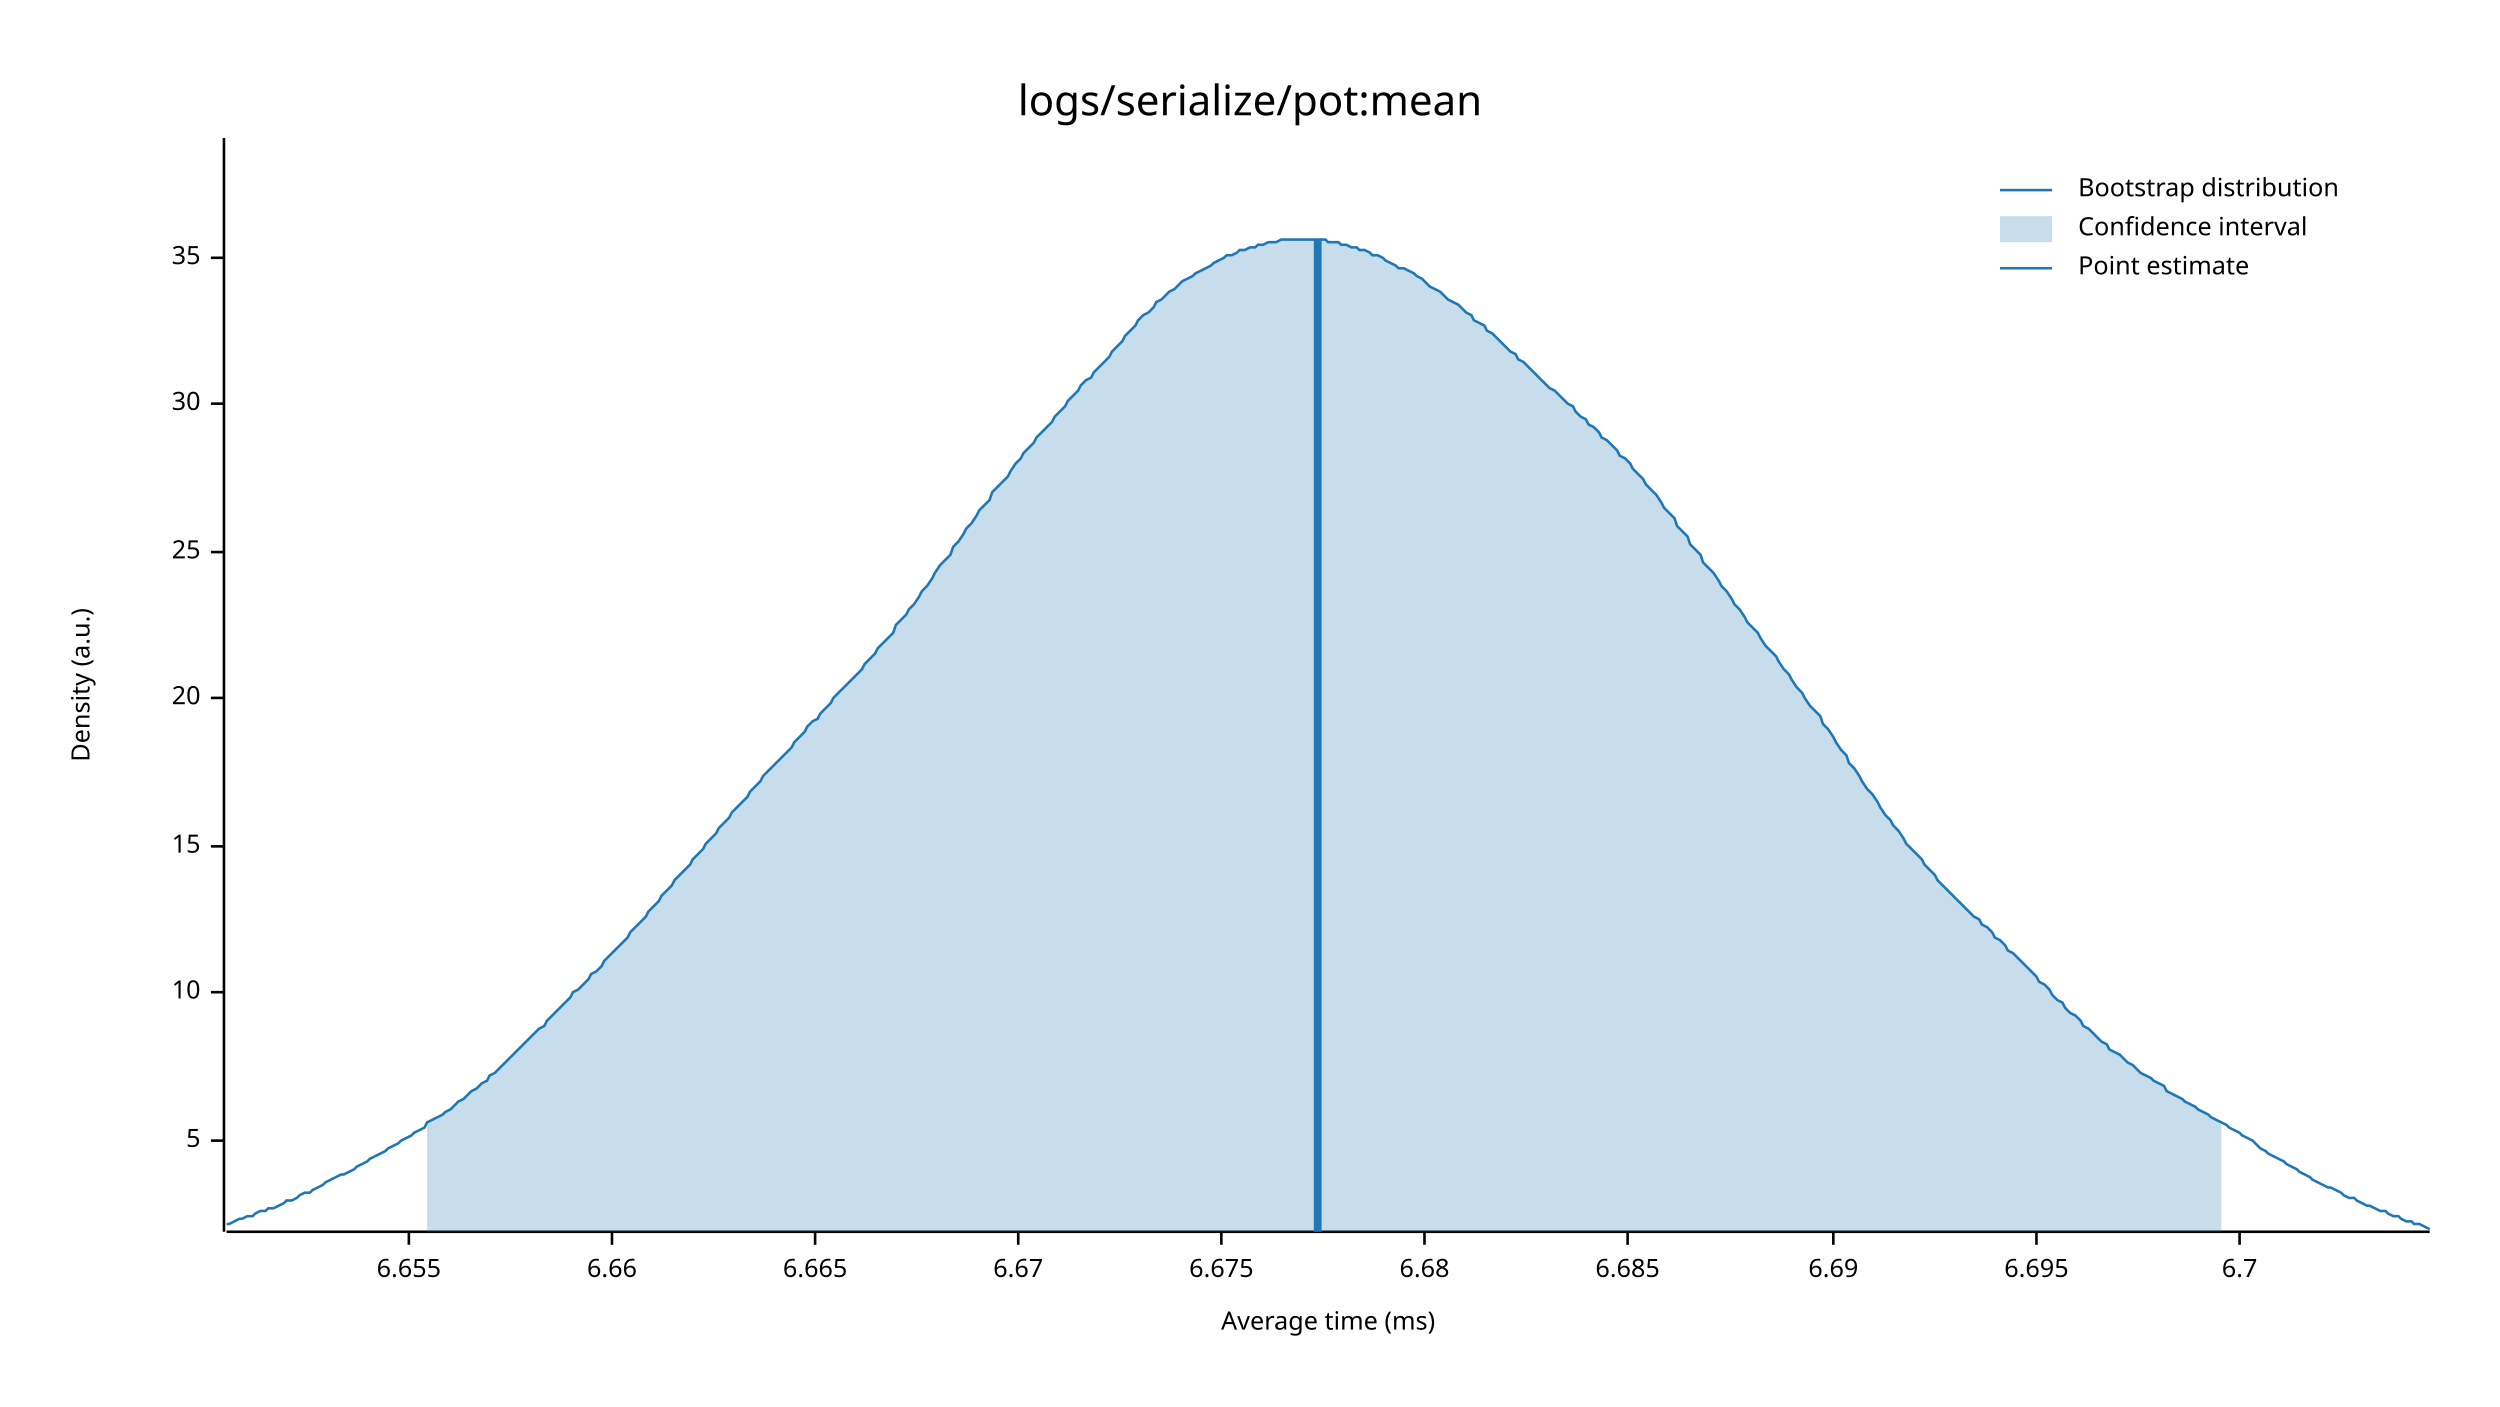
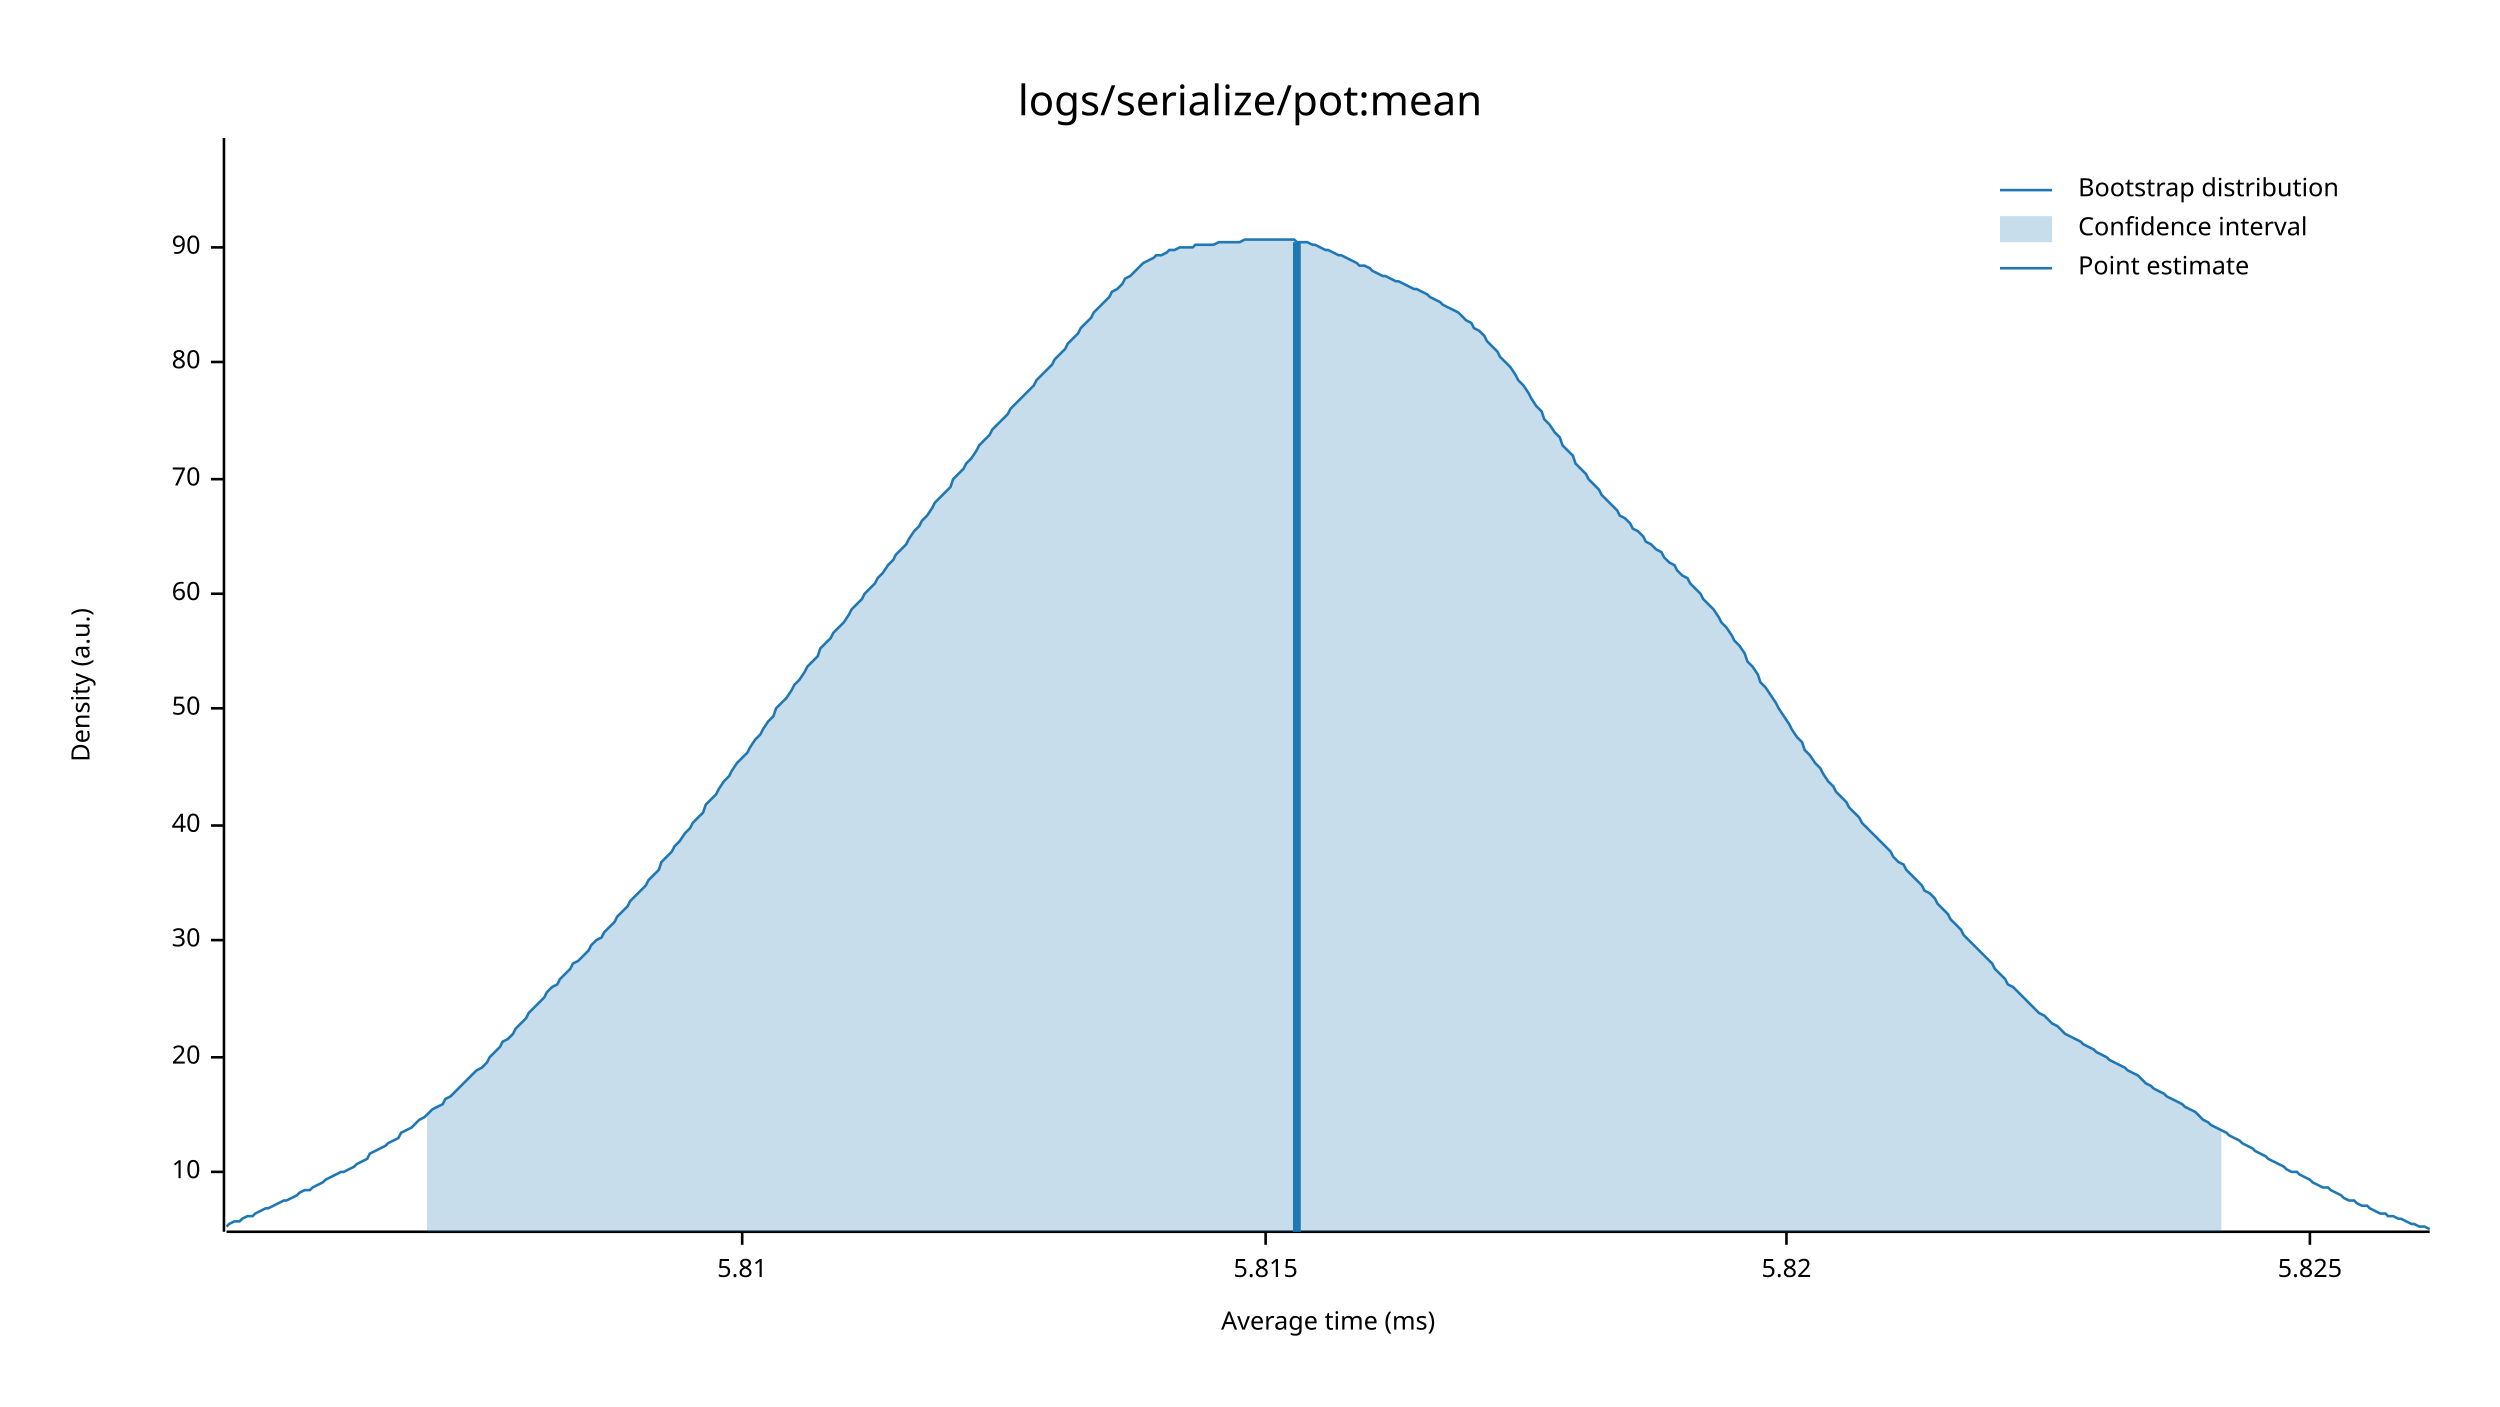
<svg xmlns="http://www.w3.org/2000/svg" width="960" height="540" viewBox="0 0 960 540">
  <text x="480" y="32" dy="0.76em" text-anchor="middle" font-family="sans-serif" font-size="16.129" opacity="1" fill="#000000">
logs/serialize/pot:mean
</text>
  <text x="27" y="263" dy="0.76em" text-anchor="middle" font-family="sans-serif" font-size="9.677" opacity="1" fill="#000000" transform="rotate(270, 27, 263)">
Density (a.u.)
</text>
  <text x="510" y="513" dy="-0.5ex" text-anchor="middle" font-family="sans-serif" font-size="9.677" opacity="1" fill="#000000">
Average time (ms)
</text>
  <polyline fill="none" opacity="1" stroke="#000000" stroke-width="1" points="86,53 86,473 " />
-   <text x="77" y="438" dy="0.5ex" text-anchor="end" font-family="sans-serif" font-size="9.677" opacity="1" fill="#000000">
- 5
- </text>
-   <polyline fill="none" opacity="1" stroke="#000000" stroke-width="1" points="81,438 86,438 " />
-   <text x="77" y="381" dy="0.5ex" text-anchor="end" font-family="sans-serif" font-size="9.677" opacity="1" fill="#000000">
+   <text x="77" y="450" dy="0.5ex" text-anchor="end" font-family="sans-serif" font-size="9.677" opacity="1" fill="#000000">
10
</text>
-   <polyline fill="none" opacity="1" stroke="#000000" stroke-width="1" points="81,381 86,381 " />
-   <text x="77" y="325" dy="0.5ex" text-anchor="end" font-family="sans-serif" font-size="9.677" opacity="1" fill="#000000">
- 15
- </text>
-   <polyline fill="none" opacity="1" stroke="#000000" stroke-width="1" points="81,325 86,325 " />
-   <text x="77" y="268" dy="0.5ex" text-anchor="end" font-family="sans-serif" font-size="9.677" opacity="1" fill="#000000">
+   <polyline fill="none" opacity="1" stroke="#000000" stroke-width="1" points="81,450 86,450 " />
+   <text x="77" y="406" dy="0.5ex" text-anchor="end" font-family="sans-serif" font-size="9.677" opacity="1" fill="#000000">
20
</text>
-   <polyline fill="none" opacity="1" stroke="#000000" stroke-width="1" points="81,268 86,268 " />
-   <text x="77" y="212" dy="0.5ex" text-anchor="end" font-family="sans-serif" font-size="9.677" opacity="1" fill="#000000">
- 25
- </text>
-   <polyline fill="none" opacity="1" stroke="#000000" stroke-width="1" points="81,212 86,212 " />
-   <text x="77" y="155" dy="0.5ex" text-anchor="end" font-family="sans-serif" font-size="9.677" opacity="1" fill="#000000">
+   <polyline fill="none" opacity="1" stroke="#000000" stroke-width="1" points="81,406 86,406 " />
+   <text x="77" y="361" dy="0.5ex" text-anchor="end" font-family="sans-serif" font-size="9.677" opacity="1" fill="#000000">
30
</text>
-   <polyline fill="none" opacity="1" stroke="#000000" stroke-width="1" points="81,155 86,155 " />
-   <text x="77" y="99" dy="0.5ex" text-anchor="end" font-family="sans-serif" font-size="9.677" opacity="1" fill="#000000">
- 35
+   <polyline fill="none" opacity="1" stroke="#000000" stroke-width="1" points="81,361 86,361 " />
+   <text x="77" y="317" dy="0.5ex" text-anchor="end" font-family="sans-serif" font-size="9.677" opacity="1" fill="#000000">
+ 40
</text>
-   <polyline fill="none" opacity="1" stroke="#000000" stroke-width="1" points="81,99 86,99 " />
+   <polyline fill="none" opacity="1" stroke="#000000" stroke-width="1" points="81,317 86,317 " />
+   <text x="77" y="272" dy="0.5ex" text-anchor="end" font-family="sans-serif" font-size="9.677" opacity="1" fill="#000000">
+ 50
+ </text>
+   <polyline fill="none" opacity="1" stroke="#000000" stroke-width="1" points="81,272 86,272 " />
+   <text x="77" y="228" dy="0.5ex" text-anchor="end" font-family="sans-serif" font-size="9.677" opacity="1" fill="#000000">
+ 60
+ </text>
+   <polyline fill="none" opacity="1" stroke="#000000" stroke-width="1" points="81,228 86,228 " />
+   <text x="77" y="184" dy="0.5ex" text-anchor="end" font-family="sans-serif" font-size="9.677" opacity="1" fill="#000000">
+ 70
+ </text>
+   <polyline fill="none" opacity="1" stroke="#000000" stroke-width="1" points="81,184 86,184 " />
+   <text x="77" y="139" dy="0.5ex" text-anchor="end" font-family="sans-serif" font-size="9.677" opacity="1" fill="#000000">
+ 80
+ </text>
+   <polyline fill="none" opacity="1" stroke="#000000" stroke-width="1" points="81,139 86,139 " />
+   <text x="77" y="95" dy="0.5ex" text-anchor="end" font-family="sans-serif" font-size="9.677" opacity="1" fill="#000000">
+ 90
+ </text>
+   <polyline fill="none" opacity="1" stroke="#000000" stroke-width="1" points="81,95 86,95 " />
  <polyline fill="none" opacity="1" stroke="#000000" stroke-width="1" points="87,473 933,473 " />
-   <text x="157" y="483" dy="0.76em" text-anchor="middle" font-family="sans-serif" font-size="9.677" opacity="1" fill="#000000">
- 6.655
+   <text x="285" y="483" dy="0.76em" text-anchor="middle" font-family="sans-serif" font-size="9.677" opacity="1" fill="#000000">
+ 5.81
</text>
-   <polyline fill="none" opacity="1" stroke="#000000" stroke-width="1" points="157,473 157,478 " />
-   <text x="235" y="483" dy="0.76em" text-anchor="middle" font-family="sans-serif" font-size="9.677" opacity="1" fill="#000000">
- 6.66
+   <polyline fill="none" opacity="1" stroke="#000000" stroke-width="1" points="285,473 285,478 " />
+   <text x="486" y="483" dy="0.76em" text-anchor="middle" font-family="sans-serif" font-size="9.677" opacity="1" fill="#000000">
+ 5.815
</text>
-   <polyline fill="none" opacity="1" stroke="#000000" stroke-width="1" points="235,473 235,478 " />
-   <text x="313" y="483" dy="0.76em" text-anchor="middle" font-family="sans-serif" font-size="9.677" opacity="1" fill="#000000">
- 6.665
+   <polyline fill="none" opacity="1" stroke="#000000" stroke-width="1" points="486,473 486,478 " />
+   <text x="686" y="483" dy="0.76em" text-anchor="middle" font-family="sans-serif" font-size="9.677" opacity="1" fill="#000000">
+ 5.82
</text>
-   <polyline fill="none" opacity="1" stroke="#000000" stroke-width="1" points="313,473 313,478 " />
-   <text x="391" y="483" dy="0.76em" text-anchor="middle" font-family="sans-serif" font-size="9.677" opacity="1" fill="#000000">
- 6.67
+   <polyline fill="none" opacity="1" stroke="#000000" stroke-width="1" points="686,473 686,478 " />
+   <text x="887" y="483" dy="0.76em" text-anchor="middle" font-family="sans-serif" font-size="9.677" opacity="1" fill="#000000">
+ 5.825
</text>
-   <polyline fill="none" opacity="1" stroke="#000000" stroke-width="1" points="391,473 391,478 " />
-   <text x="469" y="483" dy="0.76em" text-anchor="middle" font-family="sans-serif" font-size="9.677" opacity="1" fill="#000000">
- 6.675
- </text>
-   <polyline fill="none" opacity="1" stroke="#000000" stroke-width="1" points="469,473 469,478 " />
-   <text x="547" y="483" dy="0.76em" text-anchor="middle" font-family="sans-serif" font-size="9.677" opacity="1" fill="#000000">
- 6.68
- </text>
-   <polyline fill="none" opacity="1" stroke="#000000" stroke-width="1" points="547,473 547,478 " />
-   <text x="625" y="483" dy="0.76em" text-anchor="middle" font-family="sans-serif" font-size="9.677" opacity="1" fill="#000000">
- 6.685
- </text>
-   <polyline fill="none" opacity="1" stroke="#000000" stroke-width="1" points="625,473 625,478 " />
-   <text x="704" y="483" dy="0.76em" text-anchor="middle" font-family="sans-serif" font-size="9.677" opacity="1" fill="#000000">
- 6.69
- </text>
-   <polyline fill="none" opacity="1" stroke="#000000" stroke-width="1" points="704,473 704,478 " />
-   <text x="782" y="483" dy="0.76em" text-anchor="middle" font-family="sans-serif" font-size="9.677" opacity="1" fill="#000000">
- 6.695
- </text>
-   <polyline fill="none" opacity="1" stroke="#000000" stroke-width="1" points="782,473 782,478 " />
-   <text x="860" y="483" dy="0.76em" text-anchor="middle" font-family="sans-serif" font-size="9.677" opacity="1" fill="#000000">
- 6.7
- </text>
-   <polyline fill="none" opacity="1" stroke="#000000" stroke-width="1" points="860,473 860,478 " />
-   <polyline fill="none" opacity="1" stroke="#1F78B4" stroke-width="1" points="87,470 88,470 90,469 92,468 93,468 95,467 97,467 98,466 100,465 102,465 103,464 105,464 107,463 109,462 110,461 112,461 114,460 115,459 117,458 119,458 120,457 122,456 124,455 125,454 127,453 129,452 131,451 132,451 134,450 136,449 137,448 139,447 141,446 142,445 144,444 146,443 148,442 149,441 151,440 153,439 154,438 156,437 158,436 159,435 161,434 163,433 164,431 166,430 168,429 170,428 171,427 173,426 175,424 176,423 178,422 180,420 181,419 183,418 185,416 187,415 188,413 190,412 192,410 193,409 195,407 197,405 198,404 200,402 202,400 203,399 205,397 207,395 209,394 210,392 212,390 214,388 215,387 217,385 219,383 220,381 222,380 224,378 226,376 227,374 229,373 231,371 232,369 234,367 236,365 237,364 239,362 241,360 242,358 244,356 246,354 248,352 249,350 251,348 253,346 254,344 256,342 258,340 259,338 261,336 263,334 265,332 266,330 268,328 270,326 271,324 273,322 275,320 276,318 278,316 280,314 281,312 283,310 285,308 287,306 288,304 290,302 292,300 293,298 295,296 297,294 298,293 300,291 302,289 304,287 305,285 307,283 309,281 310,279 312,277 314,276 315,274 317,272 319,270 320,268 322,266 324,264 326,262 327,261 329,259 331,257 332,255 334,253 336,251 337,249 339,247 341,245 343,243 344,240 346,238 348,236 349,234 351,232 353,229 354,227 356,225 358,222 359,220 361,217 363,215 365,213 366,210 368,208 370,205 371,203 373,201 375,198 376,196 378,194 380,192 381,189 383,187 385,185 387,183 388,181 390,178 392,176 393,174 395,172 397,170 398,168 400,166 402,164 404,162 405,160 407,158 409,156 410,154 412,152 414,150 415,148 417,146 419,145 420,143 422,141 424,139 426,137 427,135 429,133 431,131 432,129 434,127 436,125 437,123 439,121 441,120 443,118 444,116 446,115 448,113 449,112 451,111 453,109 454,108 456,107 458,106 459,105 461,104 463,103 465,102 466,101 468,100 470,99 471,98 473,98 475,97 476,96 478,96 480,95 482,95 483,94 485,94 487,93 488,93 490,93 492,92 493,92 495,92 497,92 498,92 500,92 502,92 504,92 505,92 507,92 509,92 510,93 512,93 514,93 515,94 517,94 519,95 521,95 522,96 524,96 526,97 527,98 529,98 531,99 532,100 534,101 536,102 537,103 539,103 541,104 543,105 544,106 546,107 548,109 549,110 551,111 553,112 554,113 556,115 558,116 560,117 561,118 563,120 565,121 566,123 568,124 570,125 571,127 573,128 575,130 576,131 578,133 580,135 582,136 583,138 585,139 587,141 588,142 590,144 592,146 593,147 595,149 597,150 599,152 600,153 602,155 604,156 605,158 607,160 609,161 610,163 612,164 614,166 615,168 617,169 619,171 621,173 622,175 624,176 626,178 627,180 629,182 631,184 632,186 634,188 636,190 638,193 639,195 641,197 643,199 644,202 646,204 648,206 649,209 651,211 653,213 654,216 656,218 658,220 660,223 661,225 663,227 665,230 666,232 668,234 670,237 671,239 673,241 675,243 676,245 678,248 680,250 682,252 683,254 685,257 687,259 688,261 690,264 692,266 693,268 695,271 697,273 699,275 700,278 702,280 704,283 705,285 707,288 709,290 710,293 712,295 714,298 715,300 717,303 719,305 721,308 722,310 724,313 726,315 727,317 729,319 731,322 732,324 734,326 736,328 738,330 739,332 741,334 743,336 744,338 746,340 748,342 749,343 751,345 753,347 754,348 756,350 758,352 760,353 761,355 763,356 765,358 766,360 768,361 770,363 771,365 773,366 775,368 777,370 778,371 780,373 782,375 783,377 785,378 787,380 788,382 790,384 792,385 793,387 795,389 797,390 799,392 800,394 802,395 804,397 805,398 807,400 809,401 810,403 812,404 814,405 816,407 817,408 819,409 821,411 822,412 824,413 826,414 827,415 829,416 831,417 832,419 834,420 836,421 838,422 839,423 841,424 843,425 844,426 846,427 848,428 849,429 851,430 853,431 855,432 856,433 858,434 860,435 861,436 863,437 865,438 866,439 868,441 870,442 871,443 873,444 875,445 877,446 878,447 880,448 882,449 883,450 885,451 887,452 888,453 890,454 892,455 894,456 895,456 897,457 899,458 900,459 902,460 904,460 905,461 907,462 909,463 910,463 912,464 914,465 916,465 917,466 919,467 921,467 922,468 924,469 926,469 927,470 929,470 931,471 933,472 " />
-   <polygon opacity="0.25" fill="#1F78B4" points="164,431 166,430 168,429 170,428 171,427 173,426 175,424 176,423 178,422 180,420 181,419 183,418 185,416 187,415 188,413 190,412 192,410 193,409 195,407 197,405 198,404 200,402 202,400 203,399 205,397 207,395 209,394 210,392 212,390 214,388 215,387 217,385 219,383 220,381 222,380 224,378 226,376 227,374 229,373 231,371 232,369 234,367 236,365 237,364 239,362 241,360 242,358 244,356 246,354 248,352 249,350 251,348 253,346 254,344 256,342 258,340 259,338 261,336 263,334 265,332 266,330 268,328 270,326 271,324 273,322 275,320 276,318 278,316 280,314 281,312 283,310 285,308 287,306 288,304 290,302 292,300 293,298 295,296 297,294 298,293 300,291 302,289 304,287 305,285 307,283 309,281 310,279 312,277 314,276 315,274 317,272 319,270 320,268 322,266 324,264 326,262 327,261 329,259 331,257 332,255 334,253 336,251 337,249 339,247 341,245 343,243 344,240 346,238 348,236 349,234 351,232 353,229 354,227 356,225 358,222 359,220 361,217 363,215 365,213 366,210 368,208 370,205 371,203 373,201 375,198 376,196 378,194 380,192 381,189 383,187 385,185 387,183 388,181 390,178 392,176 393,174 395,172 397,170 398,168 400,166 402,164 404,162 405,160 407,158 409,156 410,154 412,152 414,150 415,148 417,146 419,145 420,143 422,141 424,139 426,137 427,135 429,133 431,131 432,129 434,127 436,125 437,123 439,121 441,120 443,118 444,116 446,115 448,113 449,112 451,111 453,109 454,108 456,107 458,106 459,105 461,104 463,103 465,102 466,101 468,100 470,99 471,98 473,98 475,97 476,96 478,96 480,95 482,95 483,94 485,94 487,93 488,93 490,93 492,92 493,92 495,92 497,92 498,92 500,92 502,92 504,92 505,92 507,92 509,92 510,93 512,93 514,93 515,94 517,94 519,95 521,95 522,96 524,96 526,97 527,98 529,98 531,99 532,100 534,101 536,102 537,103 539,103 541,104 543,105 544,106 546,107 548,109 549,110 551,111 553,112 554,113 556,115 558,116 560,117 561,118 563,120 565,121 566,123 568,124 570,125 571,127 573,128 575,130 576,131 578,133 580,135 582,136 583,138 585,139 587,141 588,142 590,144 592,146 593,147 595,149 597,150 599,152 600,153 602,155 604,156 605,158 607,160 609,161 610,163 612,164 614,166 615,168 617,169 619,171 621,173 622,175 624,176 626,178 627,180 629,182 631,184 632,186 634,188 636,190 638,193 639,195 641,197 643,199 644,202 646,204 648,206 649,209 651,211 653,213 654,216 656,218 658,220 660,223 661,225 663,227 665,230 666,232 668,234 670,237 671,239 673,241 675,243 676,245 678,248 680,250 682,252 683,254 685,257 687,259 688,261 690,264 692,266 693,268 695,271 697,273 699,275 700,278 702,280 704,283 705,285 707,288 709,290 710,293 712,295 714,298 715,300 717,303 719,305 721,308 722,310 724,313 726,315 727,317 729,319 731,322 732,324 734,326 736,328 738,330 739,332 741,334 743,336 744,338 746,340 748,342 749,343 751,345 753,347 754,348 756,350 758,352 760,353 761,355 763,356 765,358 766,360 768,361 770,363 771,365 773,366 775,368 777,370 778,371 780,373 782,375 783,377 785,378 787,380 788,382 790,384 792,385 793,387 795,389 797,390 799,392 800,394 802,395 804,397 805,398 807,400 809,401 810,403 812,404 814,405 816,407 817,408 819,409 821,411 822,412 824,413 826,414 827,415 829,416 831,417 832,419 834,420 836,421 838,422 839,423 841,424 843,425 844,426 846,427 848,428 849,429 851,430 853,431 853,473 164,473 " />
-   <polyline fill="none" opacity="1" stroke="#1F78B4" stroke-width="3" points="506,473 506,92 " />
+   <polyline fill="none" opacity="1" stroke="#000000" stroke-width="1" points="887,473 887,478 " />
+   <polyline fill="none" opacity="1" stroke="#1F78B4" stroke-width="1" points="87,471 88,470 90,469 92,469 93,468 95,467 97,467 98,466 100,465 102,464 103,464 105,463 107,462 109,461 110,461 112,460 114,459 115,458 117,457 119,457 120,456 122,455 124,454 125,453 127,452 129,451 131,450 132,450 134,449 136,448 137,447 139,446 141,445 142,443 144,442 146,441 148,440 149,439 151,438 153,437 154,435 156,434 158,433 159,432 161,430 163,429 164,428 166,426 168,425 170,424 171,422 173,421 175,419 176,418 178,416 180,414 181,413 183,411 185,410 187,408 188,406 190,404 192,402 193,400 195,399 197,397 198,395 200,393 202,391 203,389 205,387 207,385 209,383 210,381 212,379 214,378 215,376 217,374 219,372 220,370 222,369 224,367 226,365 227,363 229,361 231,360 232,358 234,356 236,354 237,352 239,350 241,348 242,346 244,344 246,342 248,340 249,338 251,336 253,334 254,331 256,329 258,327 259,325 261,323 263,320 265,318 266,316 268,314 270,312 271,309 273,307 275,305 276,303 278,300 280,298 281,296 283,293 285,291 287,289 288,287 290,284 292,282 293,280 295,277 297,275 298,272 300,270 302,268 304,265 305,263 307,261 309,258 310,256 312,254 314,252 315,249 317,247 319,245 320,243 322,241 324,239 326,236 327,234 329,232 331,230 332,228 334,226 336,224 337,222 339,220 341,217 343,215 344,213 346,211 348,209 349,207 351,204 353,202 354,200 356,198 358,195 359,193 361,191 363,189 365,187 366,184 368,182 370,180 371,178 373,176 375,173 376,171 378,169 380,167 381,165 383,163 385,161 387,159 388,157 390,155 392,153 393,152 395,150 397,148 398,146 400,144 402,142 404,140 405,138 407,136 409,134 410,132 412,130 414,128 415,126 417,124 419,122 420,120 422,118 424,116 426,114 427,112 429,111 431,109 432,107 434,106 436,104 437,103 439,101 441,100 443,99 444,98 446,98 448,97 449,96 451,96 453,95 454,95 456,95 458,95 459,94 461,94 463,94 465,94 466,94 468,93 470,93 471,93 473,93 475,93 476,93 478,92 480,92 482,92 483,92 485,92 487,92 488,92 490,92 492,92 493,92 495,92 497,92 498,93 500,93 502,93 504,94 505,94 507,95 509,96 510,96 512,97 514,98 515,98 517,99 519,100 521,101 522,102 524,102 526,103 527,104 529,105 531,106 532,106 534,107 536,108 537,108 539,109 541,110 543,111 544,111 546,112 548,113 549,114 551,115 553,116 554,117 556,118 558,119 560,120 561,121 563,123 565,124 566,126 568,127 570,129 571,131 573,133 575,135 576,137 578,139 580,141 582,144 583,146 585,148 587,151 588,153 590,156 592,158 593,161 595,163 597,166 599,168 600,171 602,173 604,175 605,178 607,180 609,182 610,184 612,186 614,188 615,190 617,192 619,194 621,196 622,198 624,199 626,201 627,203 629,204 631,206 632,208 634,209 636,211 638,212 639,214 641,216 643,217 644,219 646,221 648,222 649,224 651,226 653,228 654,230 656,232 658,234 660,237 661,239 663,241 665,244 666,246 668,248 670,251 671,254 673,256 675,259 676,262 678,264 680,267 682,270 683,272 685,275 687,278 688,280 690,283 692,285 693,288 695,290 697,293 699,295 700,297 702,300 704,302 705,304 707,306 709,308 710,310 712,312 714,314 715,316 717,318 719,320 721,322 722,323 724,325 726,327 727,329 729,331 731,332 732,334 734,336 736,338 738,340 739,342 741,343 743,345 744,347 746,349 748,351 749,353 751,355 753,357 754,359 756,361 758,363 760,365 761,366 763,368 765,370 766,372 768,374 770,376 771,378 773,379 775,381 777,383 778,384 780,386 782,388 783,389 785,390 787,392 788,393 790,394 792,396 793,397 795,398 797,399 799,400 800,401 802,402 804,403 805,404 807,405 809,406 810,407 812,408 814,409 816,410 817,411 819,412 821,413 822,414 824,416 826,417 827,418 829,419 831,420 832,421 834,422 836,423 838,424 839,425 841,426 843,427 844,428 846,430 848,431 849,432 851,433 853,434 855,435 856,436 858,437 860,438 861,439 863,440 865,441 866,442 868,443 870,444 871,445 873,446 875,447 877,448 878,449 880,450 882,450 883,451 885,452 887,453 888,454 890,455 892,456 894,456 895,457 897,458 899,459 900,460 902,461 904,461 905,462 907,463 909,463 910,464 912,465 914,466 916,466 917,467 919,467 921,468 922,468 924,469 926,470 927,470 929,471 931,471 933,472 " />
+   <polygon opacity="0.25" fill="#1F78B4" points="164,428 166,426 168,425 170,424 171,422 173,421 175,419 176,418 178,416 180,414 181,413 183,411 185,410 187,408 188,406 190,404 192,402 193,400 195,399 197,397 198,395 200,393 202,391 203,389 205,387 207,385 209,383 210,381 212,379 214,378 215,376 217,374 219,372 220,370 222,369 224,367 226,365 227,363 229,361 231,360 232,358 234,356 236,354 237,352 239,350 241,348 242,346 244,344 246,342 248,340 249,338 251,336 253,334 254,331 256,329 258,327 259,325 261,323 263,320 265,318 266,316 268,314 270,312 271,309 273,307 275,305 276,303 278,300 280,298 281,296 283,293 285,291 287,289 288,287 290,284 292,282 293,280 295,277 297,275 298,272 300,270 302,268 304,265 305,263 307,261 309,258 310,256 312,254 314,252 315,249 317,247 319,245 320,243 322,241 324,239 326,236 327,234 329,232 331,230 332,228 334,226 336,224 337,222 339,220 341,217 343,215 344,213 346,211 348,209 349,207 351,204 353,202 354,200 356,198 358,195 359,193 361,191 363,189 365,187 366,184 368,182 370,180 371,178 373,176 375,173 376,171 378,169 380,167 381,165 383,163 385,161 387,159 388,157 390,155 392,153 393,152 395,150 397,148 398,146 400,144 402,142 404,140 405,138 407,136 409,134 410,132 412,130 414,128 415,126 417,124 419,122 420,120 422,118 424,116 426,114 427,112 429,111 431,109 432,107 434,106 436,104 437,103 439,101 441,100 443,99 444,98 446,98 448,97 449,96 451,96 453,95 454,95 456,95 458,95 459,94 461,94 463,94 465,94 466,94 468,93 470,93 471,93 473,93 475,93 476,93 478,92 480,92 482,92 483,92 485,92 487,92 488,92 490,92 492,92 493,92 495,92 497,92 498,93 500,93 502,93 504,94 505,94 507,95 509,96 510,96 512,97 514,98 515,98 517,99 519,100 521,101 522,102 524,102 526,103 527,104 529,105 531,106 532,106 534,107 536,108 537,108 539,109 541,110 543,111 544,111 546,112 548,113 549,114 551,115 553,116 554,117 556,118 558,119 560,120 561,121 563,123 565,124 566,126 568,127 570,129 571,131 573,133 575,135 576,137 578,139 580,141 582,144 583,146 585,148 587,151 588,153 590,156 592,158 593,161 595,163 597,166 599,168 600,171 602,173 604,175 605,178 607,180 609,182 610,184 612,186 614,188 615,190 617,192 619,194 621,196 622,198 624,199 626,201 627,203 629,204 631,206 632,208 634,209 636,211 638,212 639,214 641,216 643,217 644,219 646,221 648,222 649,224 651,226 653,228 654,230 656,232 658,234 660,237 661,239 663,241 665,244 666,246 668,248 670,251 671,254 673,256 675,259 676,262 678,264 680,267 682,270 683,272 685,275 687,278 688,280 690,283 692,285 693,288 695,290 697,293 699,295 700,297 702,300 704,302 705,304 707,306 709,308 710,310 712,312 714,314 715,316 717,318 719,320 721,322 722,323 724,325 726,327 727,329 729,331 731,332 732,334 734,336 736,338 738,340 739,342 741,343 743,345 744,347 746,349 748,351 749,353 751,355 753,357 754,359 756,361 758,363 760,365 761,366 763,368 765,370 766,372 768,374 770,376 771,378 773,379 775,381 777,383 778,384 780,386 782,388 783,389 785,390 787,392 788,393 790,394 792,396 793,397 795,398 797,399 799,400 800,401 802,402 804,403 805,404 807,405 809,406 810,407 812,408 814,409 816,410 817,411 819,412 821,413 822,414 824,416 826,417 827,418 829,419 831,420 832,421 834,422 836,423 838,424 839,425 841,426 843,427 844,428 846,430 848,431 849,432 851,433 853,434 853,473 164,473 " />
+   <polyline fill="none" opacity="1" stroke="#1F78B4" stroke-width="3" points="498,473 498,93 " />
  <text x="798" y="68" dy="0.76em" text-anchor="start" font-family="sans-serif" font-size="9.677" opacity="1" fill="#000000">
Bootstrap distribution
</text>
  <text x="798" y="83" dy="0.76em" text-anchor="start" font-family="sans-serif" font-size="9.677" opacity="1" fill="#000000">
Confidence interval
</text>
  <text x="798" y="98" dy="0.76em" text-anchor="start" font-family="sans-serif" font-size="9.677" opacity="1" fill="#000000">
Point estimate
</text>
  <polyline fill="none" opacity="1" stroke="#1F78B4" stroke-width="1" points="768,73 788,73 " />
  <rect x="768" y="83" width="20" height="10" opacity="0.25" fill="#1F78B4" stroke="none" />
  <polyline fill="none" opacity="1" stroke="#1F78B4" stroke-width="1" points="768,103 788,103 " />
</svg>
